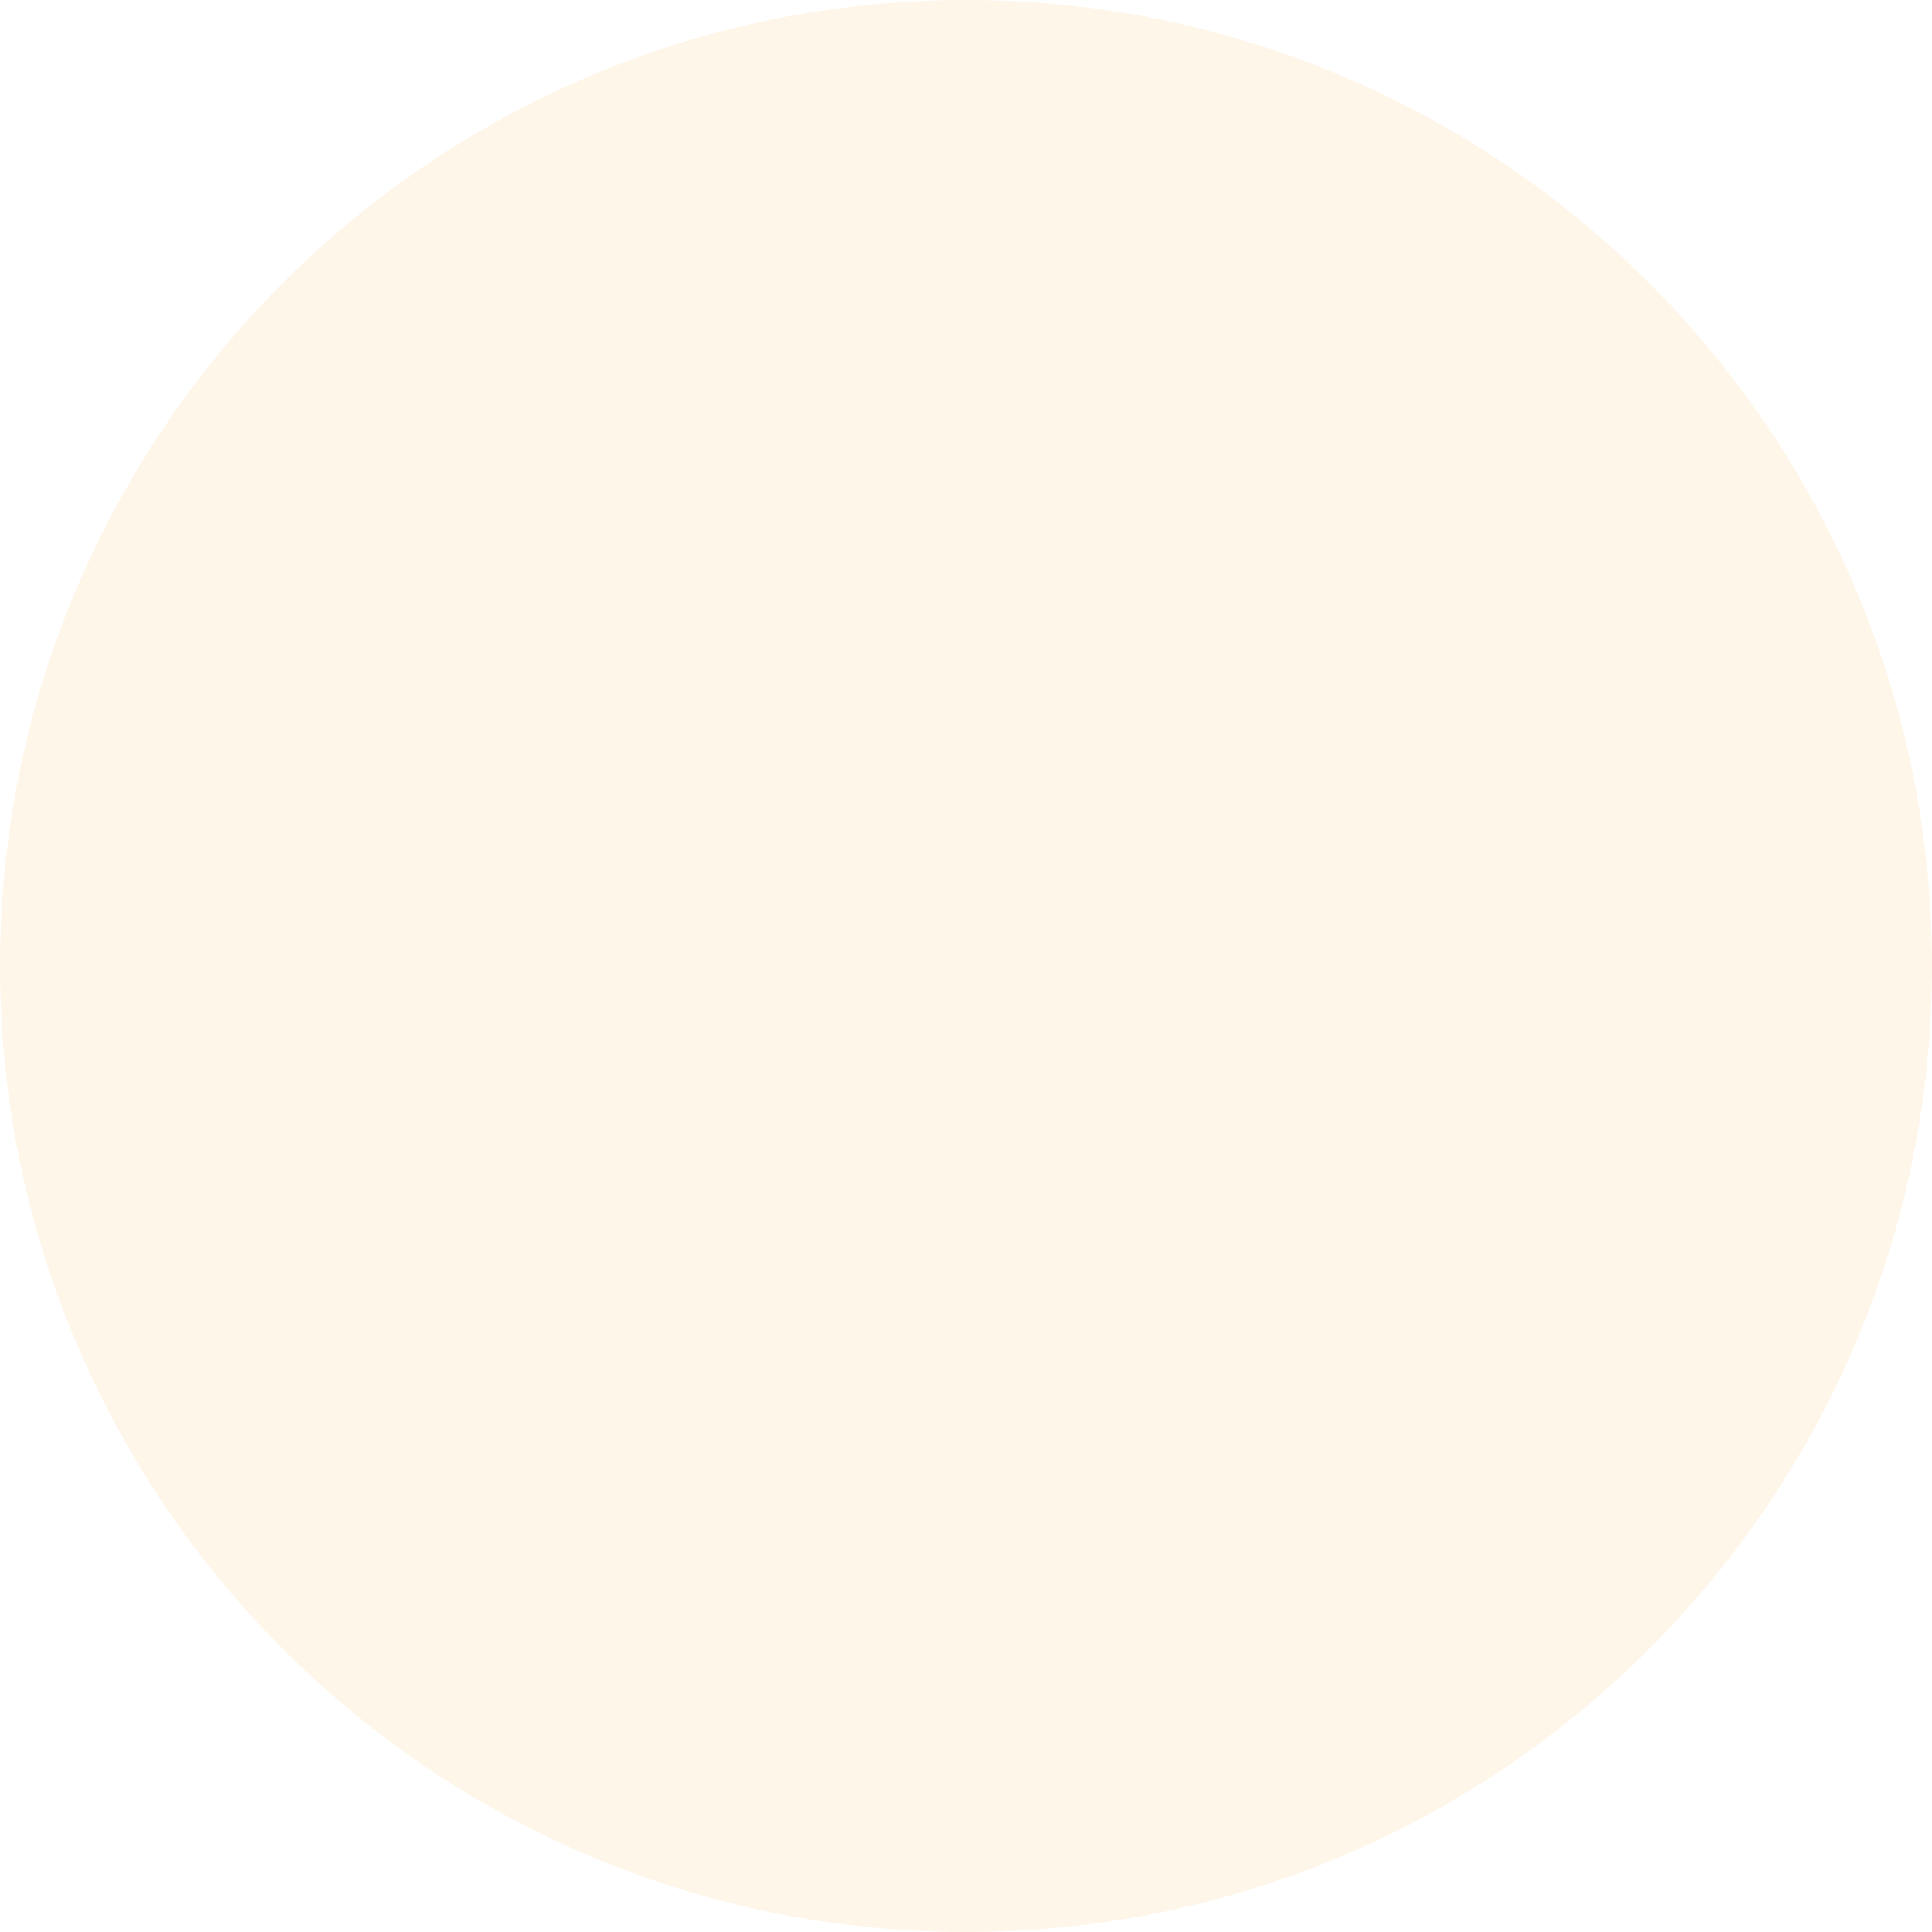
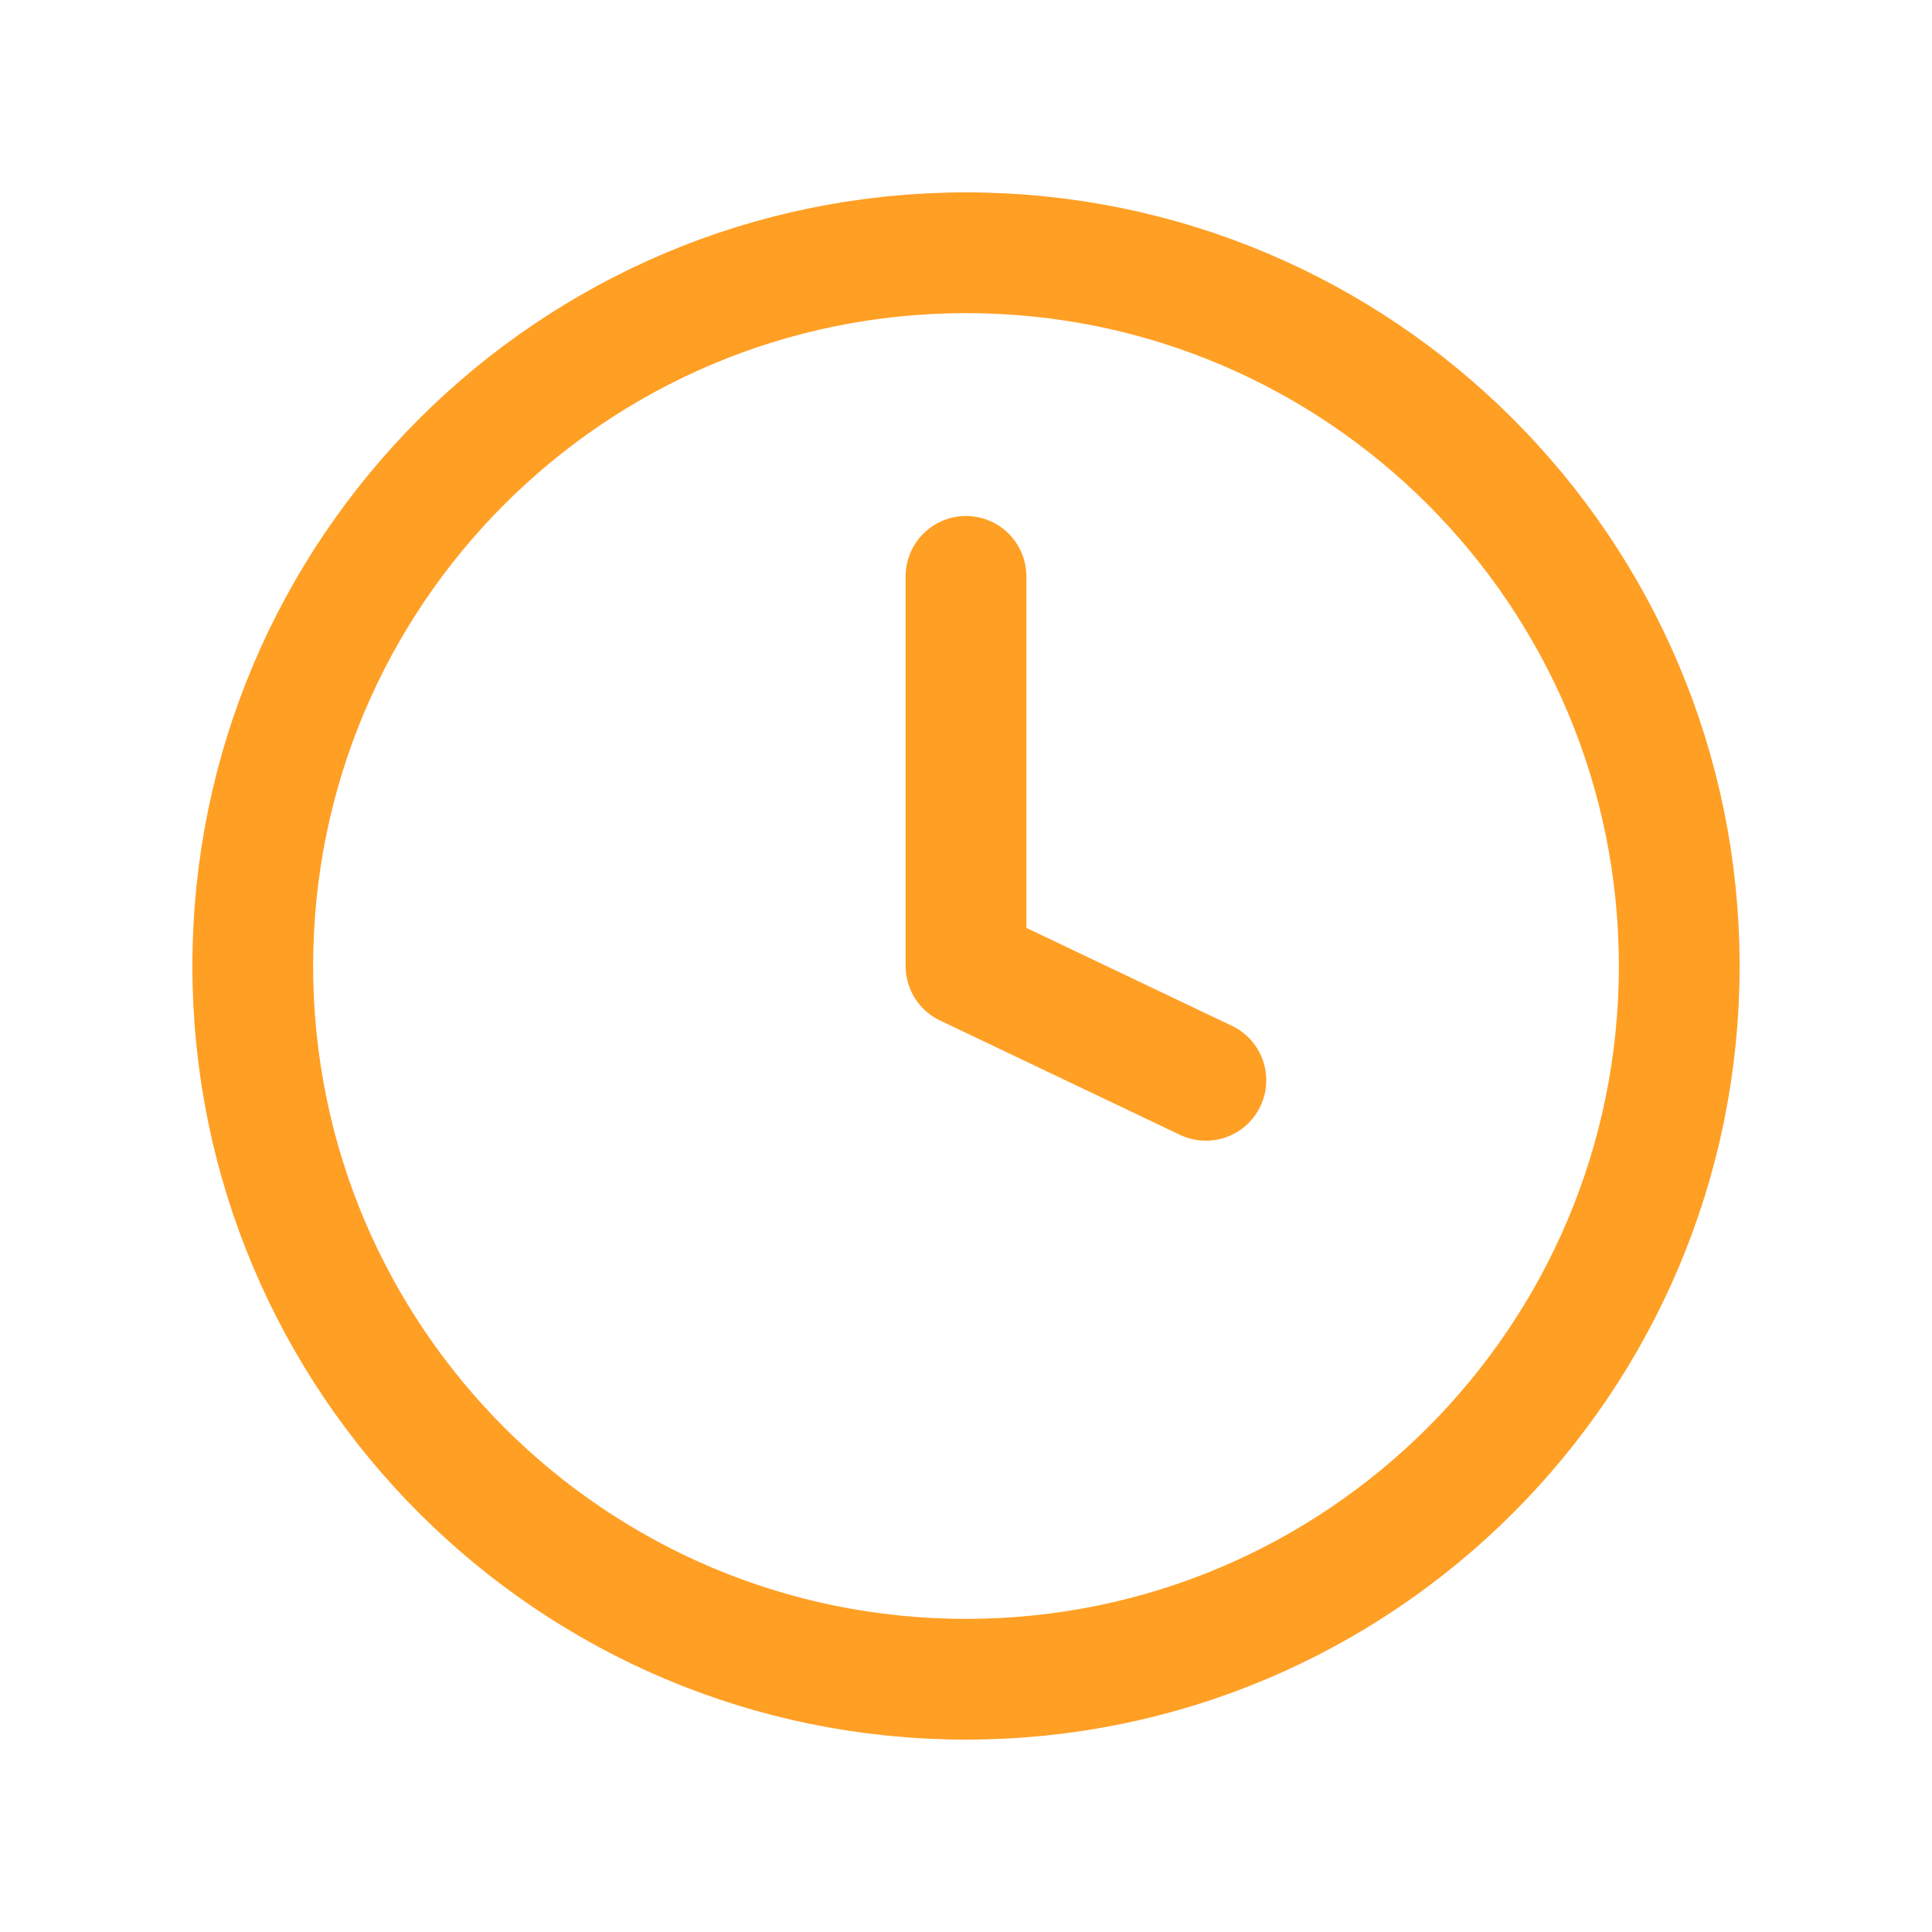
- <svg xmlns="http://www.w3.org/2000/svg" width="40" height="40" viewBox="0 0 40 40" fill="none">
-   <circle opacity="0.1" cx="20" cy="20" r="20" fill="#FF9F24" />
+ <svg xmlns="http://www.w3.org/2000/svg" width="24" height="24" viewBox="0 0 24 24" fill="none">
+   <path d="M12 20.86C16.893 20.86 20.86 16.893 20.86 12C20.86 7.107 16.893 3.14 12 3.14C7.107 3.14 3.14 7.107 3.14 12C3.14 16.893 7.107 20.86 12 20.86Z" stroke="#FF9F24" stroke-width="1.5" stroke-miterlimit="10" stroke-linecap="round" stroke-linejoin="round" />
+   <path d="M12 7.16V12L14.98 13.42" stroke="#FF9F24" stroke-width="1.5" stroke-miterlimit="10" stroke-linecap="round" stroke-linejoin="round" />
</svg>
